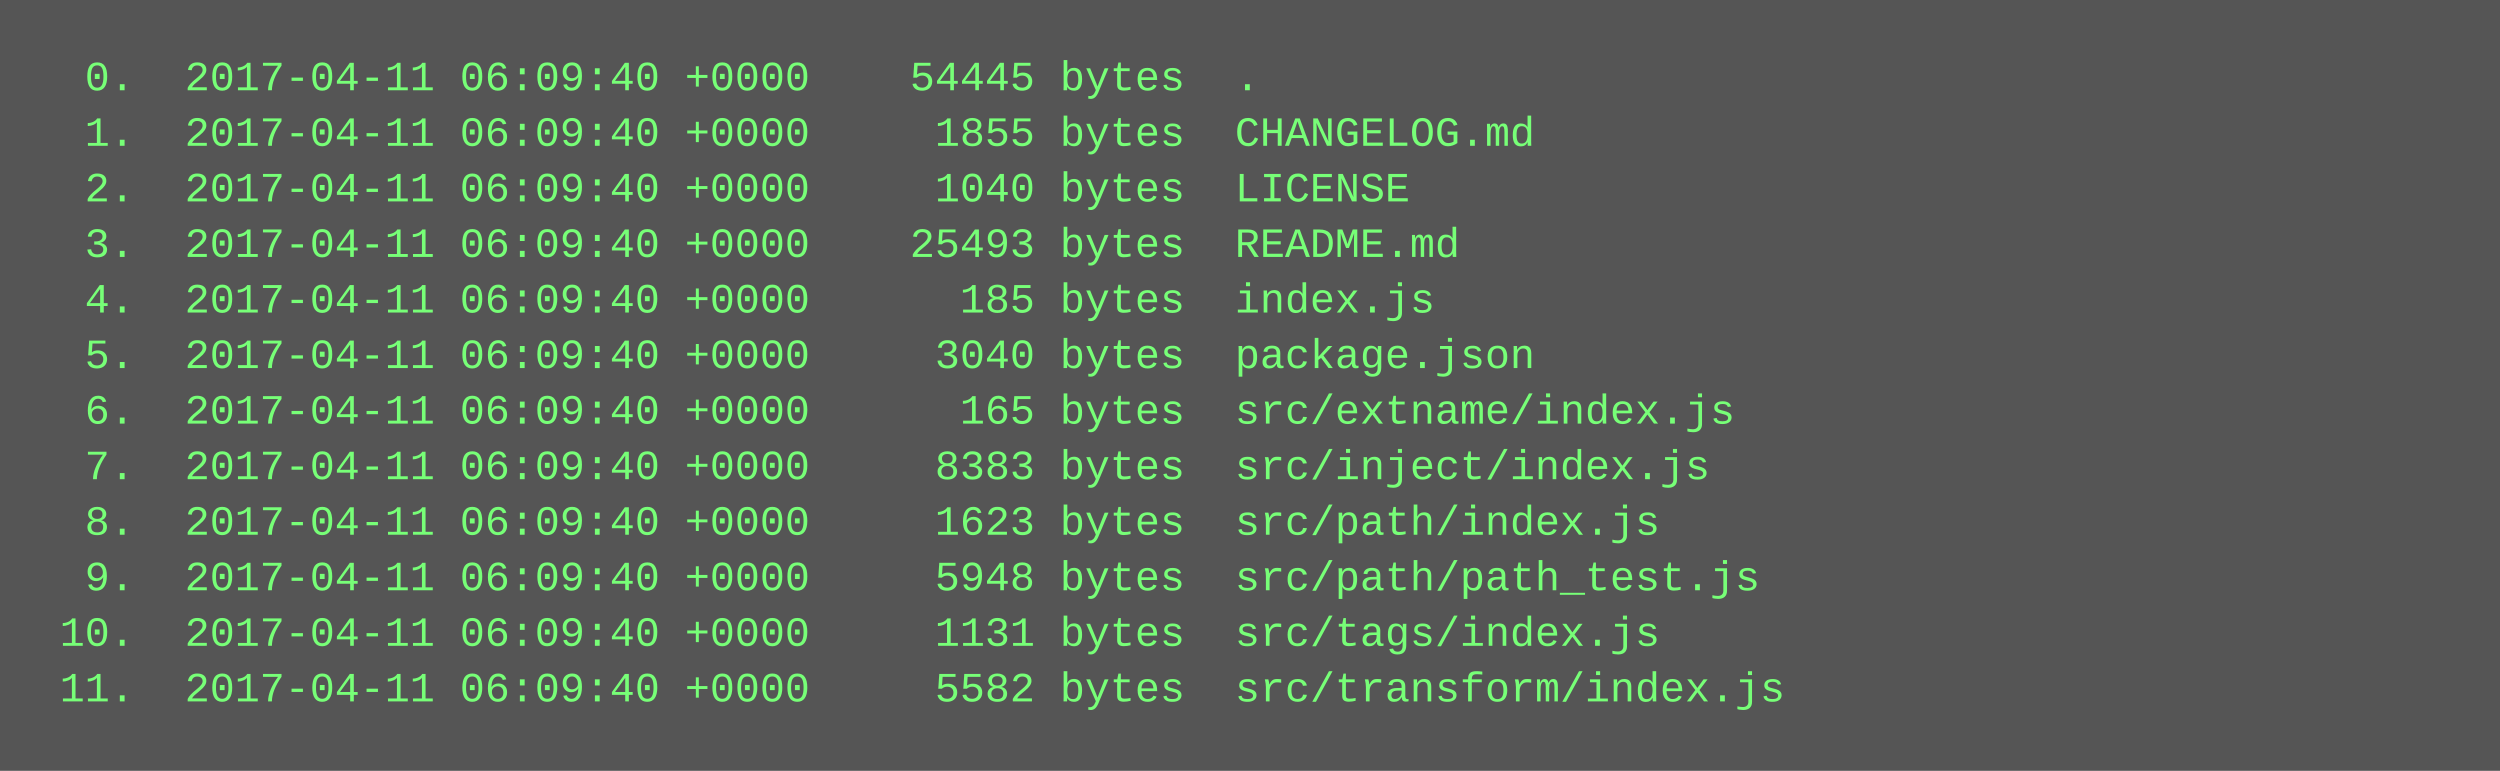
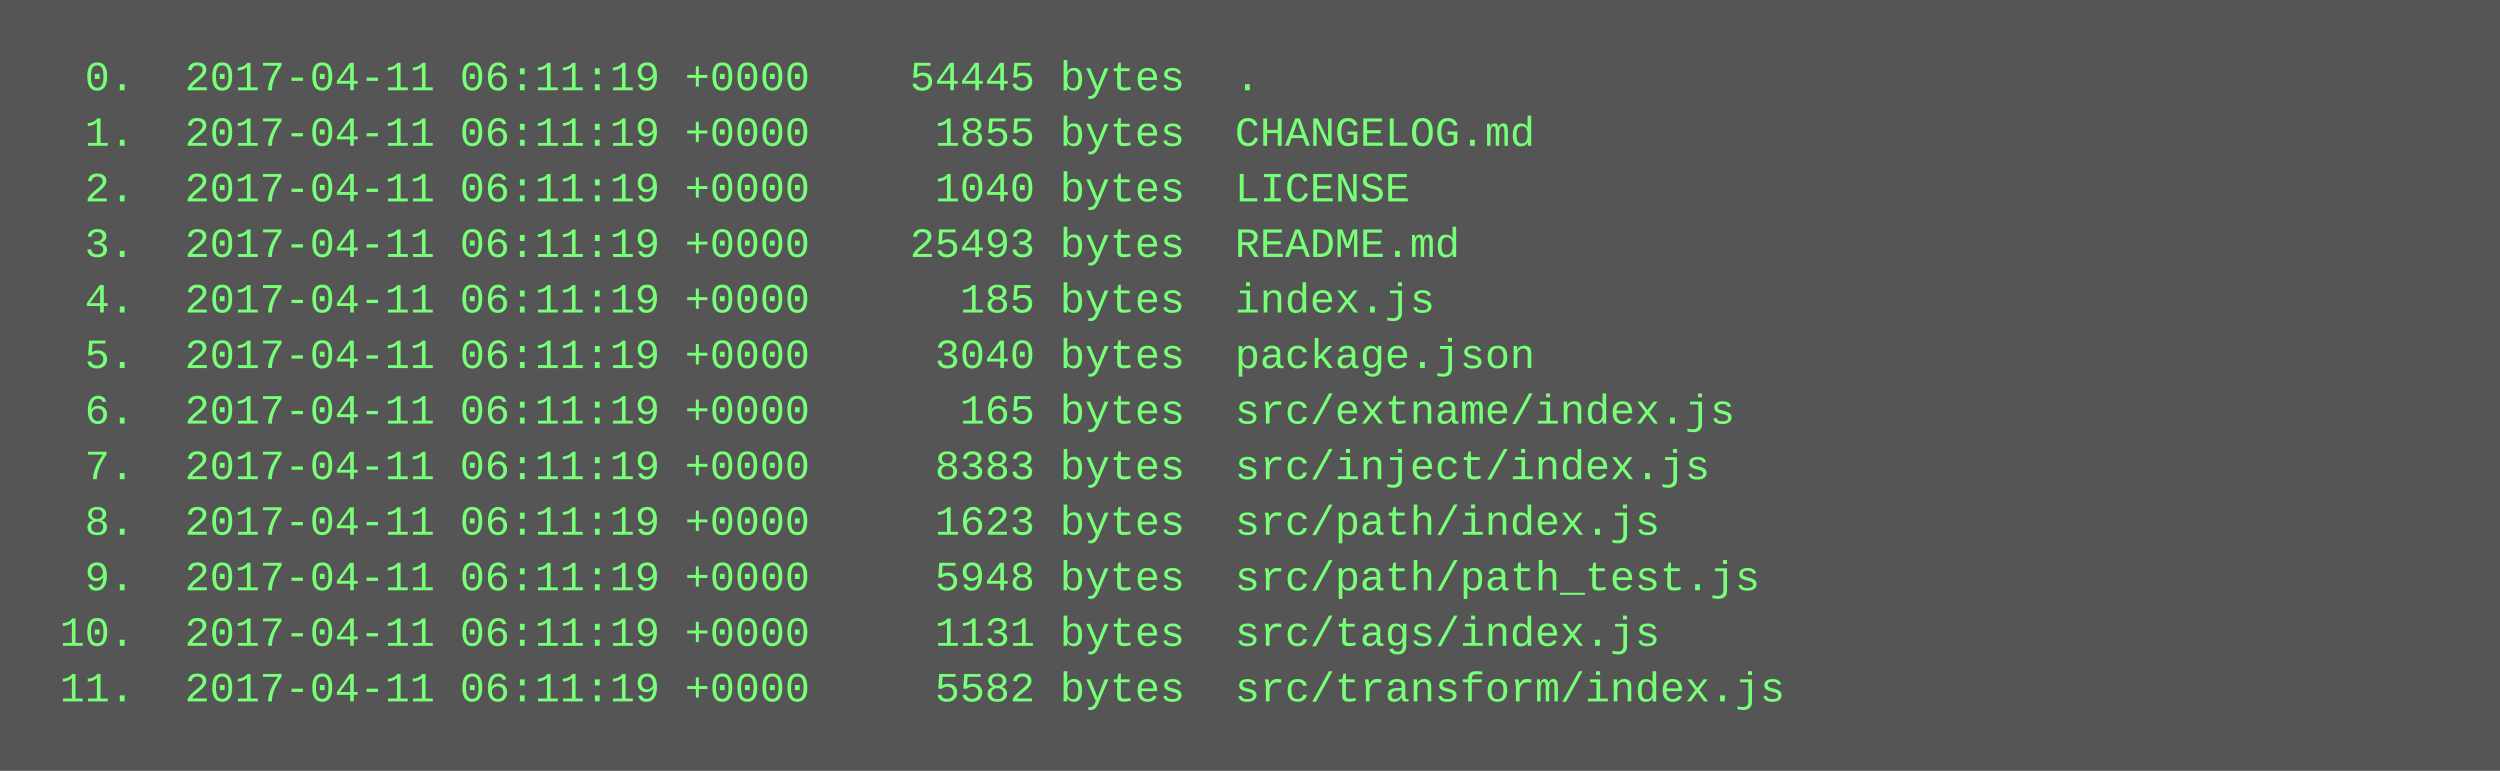
<svg xmlns="http://www.w3.org/2000/svg" height="222" width="720">
  <rect height="222" fill="#555" width="720" />
  <text fill="#7f7" font-family="Courier New" font-size="12" xml:space="preserve">
-     <tspan x="10" y="26">  0.  2017-04-11 06:09:40 +0000    54445 bytes  .</tspan>
-     <tspan x="10" y="42">  1.  2017-04-11 06:09:40 +0000     1855 bytes  CHANGELOG.md</tspan>
-     <tspan x="10" y="58">  2.  2017-04-11 06:09:40 +0000     1040 bytes  LICENSE</tspan>
-     <tspan x="10" y="74">  3.  2017-04-11 06:09:40 +0000    25493 bytes  README.md</tspan>
-     <tspan x="10" y="90">  4.  2017-04-11 06:09:40 +0000      185 bytes  index.js</tspan>
-     <tspan x="10" y="106">  5.  2017-04-11 06:09:40 +0000     3040 bytes  package.json</tspan>
-     <tspan x="10" y="122">  6.  2017-04-11 06:09:40 +0000      165 bytes  src/extname/index.js</tspan>
-     <tspan x="10" y="138">  7.  2017-04-11 06:09:40 +0000     8383 bytes  src/inject/index.js</tspan>
-     <tspan x="10" y="154">  8.  2017-04-11 06:09:40 +0000     1623 bytes  src/path/index.js</tspan>
-     <tspan x="10" y="170">  9.  2017-04-11 06:09:40 +0000     5948 bytes  src/path/path_test.js</tspan>
-     <tspan x="10" y="186"> 10.  2017-04-11 06:09:40 +0000     1131 bytes  src/tags/index.js</tspan>
-     <tspan x="10" y="202"> 11.  2017-04-11 06:09:40 +0000     5582 bytes  src/transform/index.js</tspan>
+     <tspan x="10" y="26">  0.  2017-04-11 06:11:19 +0000    54445 bytes  .</tspan>
+     <tspan x="10" y="42">  1.  2017-04-11 06:11:19 +0000     1855 bytes  CHANGELOG.md</tspan>
+     <tspan x="10" y="58">  2.  2017-04-11 06:11:19 +0000     1040 bytes  LICENSE</tspan>
+     <tspan x="10" y="74">  3.  2017-04-11 06:11:19 +0000    25493 bytes  README.md</tspan>
+     <tspan x="10" y="90">  4.  2017-04-11 06:11:19 +0000      185 bytes  index.js</tspan>
+     <tspan x="10" y="106">  5.  2017-04-11 06:11:19 +0000     3040 bytes  package.json</tspan>
+     <tspan x="10" y="122">  6.  2017-04-11 06:11:19 +0000      165 bytes  src/extname/index.js</tspan>
+     <tspan x="10" y="138">  7.  2017-04-11 06:11:19 +0000     8383 bytes  src/inject/index.js</tspan>
+     <tspan x="10" y="154">  8.  2017-04-11 06:11:19 +0000     1623 bytes  src/path/index.js</tspan>
+     <tspan x="10" y="170">  9.  2017-04-11 06:11:19 +0000     5948 bytes  src/path/path_test.js</tspan>
+     <tspan x="10" y="186"> 10.  2017-04-11 06:11:19 +0000     1131 bytes  src/tags/index.js</tspan>
+     <tspan x="10" y="202"> 11.  2017-04-11 06:11:19 +0000     5582 bytes  src/transform/index.js</tspan>
  </text>
</svg>
